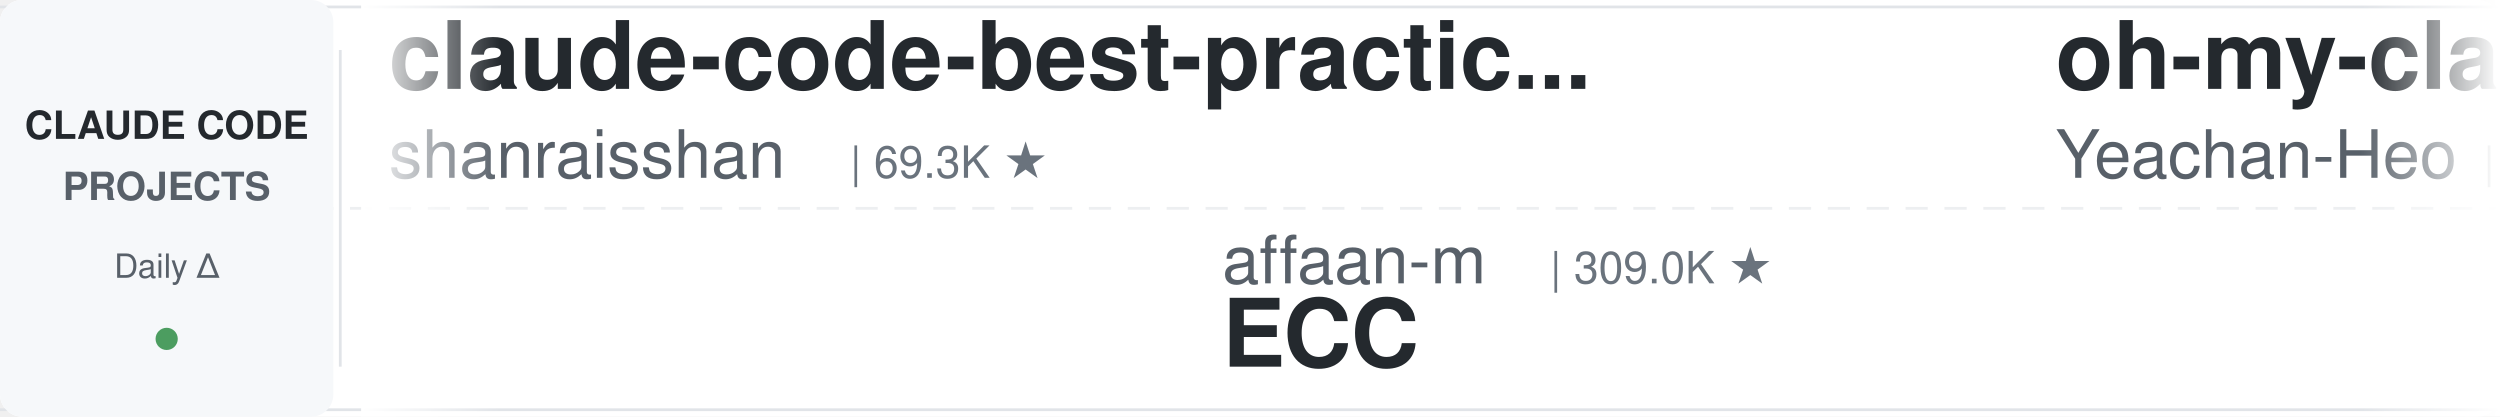
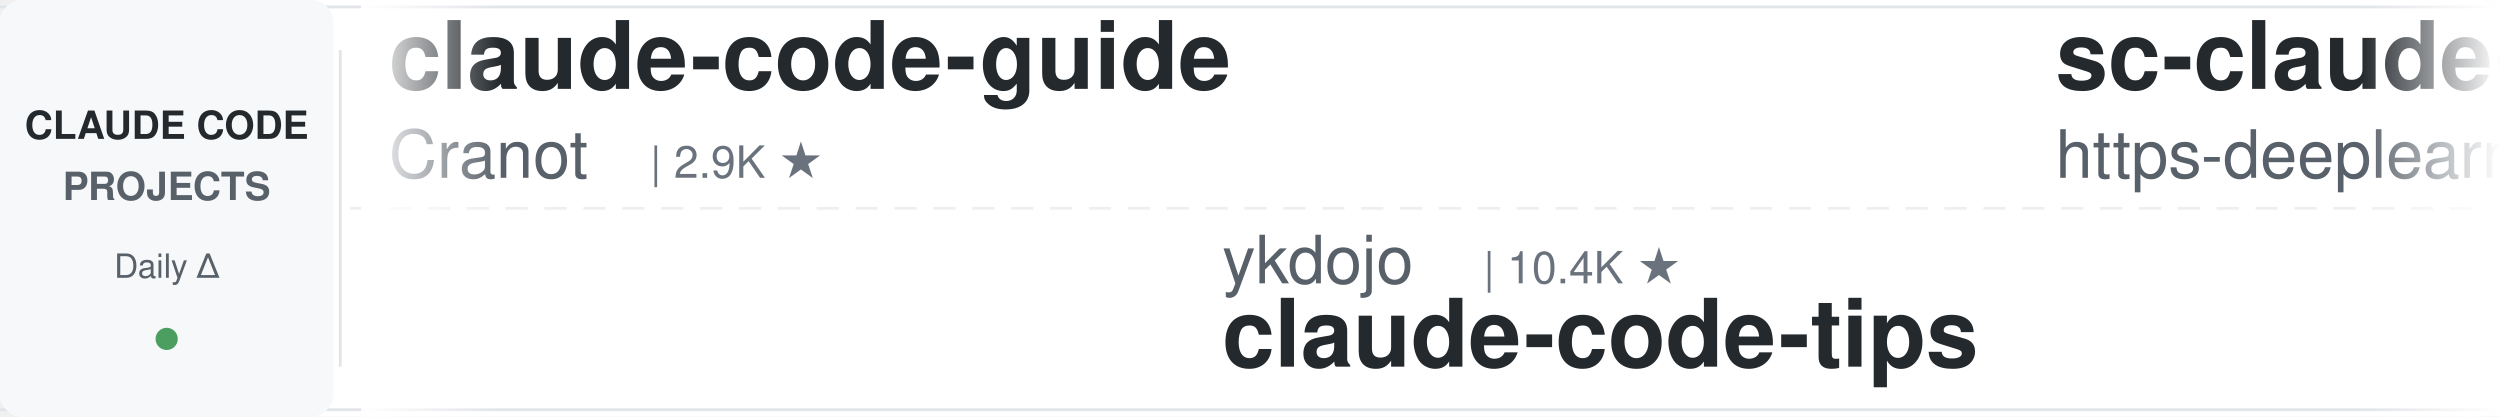
<svg xmlns="http://www.w3.org/2000/svg" width="900" height="150">
  <defs>
    <linearGradient id="leftFade" x1="0%" y1="0%" x2="100%" y2="0%">
      <stop offset="0%" style="stop-color:#ffffff;stop-opacity:1" />
      <stop offset="100%" style="stop-color:#ffffff;stop-opacity:0" />
    </linearGradient>
    <linearGradient id="rightFade" x1="0%" y1="0%" x2="100%" y2="0%">
      <stop offset="0%" style="stop-color:#ffffff;stop-opacity:0" />
      <stop offset="100%" style="stop-color:#ffffff;stop-opacity:1" />
    </linearGradient>
  </defs>
  <rect width="900" height="150" fill="#ffffff" rx="8" />
  <rect x="0" y="2" width="900" height="1" fill="#e1e4e8" />
  <rect x="0" y="147" width="900" height="1" fill="#e1e4e8" />
  <line x1="0" y1="75" x2="900" y2="75" stroke="#e1e4e8" stroke-width="1" stroke-dasharray="8 6" opacity="0.6" />
  <rect x="0" y="0" width="120" height="150" fill="#f6f8fa" rx="8" />
  <text x="60" y="50" font-family="-apple-system, BlinkMacSystemFont, 'Segoe UI', Helvetica, Arial, sans-serif" font-size="14" font-weight="600" fill="#24292e" text-anchor="middle">CLAUDE CODE</text>
  <text x="60" y="72" font-family="-apple-system, BlinkMacSystemFont, 'Segoe UI', Helvetica, Arial, sans-serif" font-size="14" font-weight="600" fill="#586069" text-anchor="middle">PROJECTS</text>
  <text x="60" y="100" font-family="-apple-system, BlinkMacSystemFont, 'Segoe UI', Helvetica, Arial, sans-serif" font-size="12" font-weight="500" fill="#586069" text-anchor="middle">Daily Δ</text>
  <circle cx="60" cy="122" r="4" fill="#22863a" opacity="0.8" />
  <rect x="122" y="18" width="1" height="114" fill="#e1e4e8" />
  <clipPath id="tickerClip">
    <rect x="130" y="0" width="770" height="150" />
  </clipPath>
  <g clip-path="url(#tickerClip)">
    <g id="tickerItems">
      <animateTransform attributeName="transform" attributeType="XML" type="translate" from="0 0" to="-3000 0" dur="54s" repeatCount="indefinite" />
      <g transform="translate(0, 0)">
-         <text x="140" y="32" font-family="-apple-system, BlinkMacSystemFont, 'Segoe UI', Helvetica, Arial, sans-serif" font-size="34" font-weight="600" fill="#24292e">claude-code-best-practic...</text>
-         <text x="140" y="64" font-family="-apple-system, BlinkMacSystemFont, 'Segoe UI', Helvetica, Arial, sans-serif" font-size="24" font-weight="400" fill="#586069">shanraisshan</text>
-         <text x="306" y="64" font-family="-apple-system, BlinkMacSystemFont, 'Segoe UI', Helvetica, Arial, sans-serif" font-size="16" font-weight="500" fill="#6a737d">| 69.3K ★</text>
+         <text x="140" y="32" font-family="-apple-system, BlinkMacSystemFont, 'Segoe UI', Helvetica, Arial, sans-serif" font-size="34" font-weight="600" fill="#24292e">claude-code-guide</text>
+         <text x="140" y="64" font-family="-apple-system, BlinkMacSystemFont, 'Segoe UI', Helvetica, Arial, sans-serif" font-size="24" font-weight="400" fill="#586069">Cranot</text>
+         <text x="234" y="64" font-family="-apple-system, BlinkMacSystemFont, 'Segoe UI', Helvetica, Arial, sans-serif" font-size="16" font-weight="500" fill="#6a737d">| 2.9K ★</text>
      </g>
      <g transform="translate(300, 0)">
-         <text x="140" y="102" font-family="-apple-system, BlinkMacSystemFont, 'Segoe UI', Helvetica, Arial, sans-serif" font-size="24" font-weight="400" fill="#586069">affaan-m</text>
-         <text x="258" y="102" font-family="-apple-system, BlinkMacSystemFont, 'Segoe UI', Helvetica, Arial, sans-serif" font-size="16" font-weight="500" fill="#6a737d">| 309.0K ★</text>
-         <text x="140" y="132" font-family="-apple-system, BlinkMacSystemFont, 'Segoe UI', Helvetica, Arial, sans-serif" font-size="34" font-weight="600" fill="#24292e">ECC</text>
-       </g>
-       <g transform="translate(600, 0)">
-         <text x="140" y="32" font-family="-apple-system, BlinkMacSystemFont, 'Segoe UI', Helvetica, Arial, sans-serif" font-size="34" font-weight="600" fill="#24292e">oh-my-claudecode</text>
-         <text x="140" y="64" font-family="-apple-system, BlinkMacSystemFont, 'Segoe UI', Helvetica, Arial, sans-serif" font-size="24" font-weight="400" fill="#586069">Yeachan-Heo</text>
-         <text x="294" y="64" font-family="-apple-system, BlinkMacSystemFont, 'Segoe UI', Helvetica, Arial, sans-serif" font-size="16" font-weight="500" fill="#6a737d">| 41.0K ★</text>
-       </g>
-       <g transform="translate(900, 0)">
-         <text x="140" y="102" font-family="-apple-system, BlinkMacSystemFont, 'Segoe UI', Helvetica, Arial, sans-serif" font-size="24" font-weight="400" fill="#586069">ding113</text>
-         <text x="246" y="102" font-family="-apple-system, BlinkMacSystemFont, 'Segoe UI', Helvetica, Arial, sans-serif" font-size="16" font-weight="500" fill="#6a737d">| 3.4K ★</text>
-         <text x="140" y="132" font-family="-apple-system, BlinkMacSystemFont, 'Segoe UI', Helvetica, Arial, sans-serif" font-size="34" font-weight="600" fill="#24292e">claude-code-hub</text>
-       </g>
-       <g transform="translate(1200, 0)">
-         <text x="140" y="32" font-family="-apple-system, BlinkMacSystemFont, 'Segoe UI', Helvetica, Arial, sans-serif" font-size="34" font-weight="600" fill="#24292e">pi-vs-claude-code</text>
-         <text x="140" y="64" font-family="-apple-system, BlinkMacSystemFont, 'Segoe UI', Helvetica, Arial, sans-serif" font-size="24" font-weight="400" fill="#586069">disler</text>
-         <text x="234" y="64" font-family="-apple-system, BlinkMacSystemFont, 'Segoe UI', Helvetica, Arial, sans-serif" font-size="16" font-weight="500" fill="#6a737d">| 1.7K ★</text>
-       </g>
-       <g transform="translate(1500, 0)">
-         <text x="140" y="102" font-family="-apple-system, BlinkMacSystemFont, 'Segoe UI', Helvetica, Arial, sans-serif" font-size="24" font-weight="400" fill="#586069">Windy3f3f3f3f</text>
-         <text x="318" y="102" font-family="-apple-system, BlinkMacSystemFont, 'Segoe UI', Helvetica, Arial, sans-serif" font-size="16" font-weight="500" fill="#6a737d">| 3.8K ★</text>
-         <text x="140" y="132" font-family="-apple-system, BlinkMacSystemFont, 'Segoe UI', Helvetica, Arial, sans-serif" font-size="34" font-weight="600" fill="#24292e">how-claude-code-works</text>
-       </g>
-       <g transform="translate(1800, 0)">
-         <text x="140" y="32" font-family="-apple-system, BlinkMacSystemFont, 'Segoe UI', Helvetica, Arial, sans-serif" font-size="34" font-weight="600" fill="#24292e">awesome-claude-code-plug...</text>
-         <text x="140" y="64" font-family="-apple-system, BlinkMacSystemFont, 'Segoe UI', Helvetica, Arial, sans-serif" font-size="24" font-weight="400" fill="#586069">ccplugins</text>
-         <text x="270" y="64" font-family="-apple-system, BlinkMacSystemFont, 'Segoe UI', Helvetica, Arial, sans-serif" font-size="16" font-weight="500" fill="#6a737d">| 1.0K ★</text>
-       </g>
-       <g transform="translate(2100, 0)">
        <text x="140" y="102" font-family="-apple-system, BlinkMacSystemFont, 'Segoe UI', Helvetica, Arial, sans-serif" font-size="24" font-weight="400" fill="#586069">ykdojo</text>
        <text x="234" y="102" font-family="-apple-system, BlinkMacSystemFont, 'Segoe UI', Helvetica, Arial, sans-serif" font-size="16" font-weight="500" fill="#6a737d">| 10.4K ★</text>
        <text x="140" y="132" font-family="-apple-system, BlinkMacSystemFont, 'Segoe UI', Helvetica, Arial, sans-serif" font-size="34" font-weight="600" fill="#24292e">claude-code-tips</text>
      </g>
+       <g transform="translate(600, 0)">
+         <text x="140" y="32" font-family="-apple-system, BlinkMacSystemFont, 'Segoe UI', Helvetica, Arial, sans-serif" font-size="34" font-weight="600" fill="#24292e">sc-claude-code-files</text>
+         <text x="140" y="64" font-family="-apple-system, BlinkMacSystemFont, 'Segoe UI', Helvetica, Arial, sans-serif" font-size="24" font-weight="400" fill="#586069">https-deeplearning-ai</text>
+         <text x="414" y="64" font-family="-apple-system, BlinkMacSystemFont, 'Segoe UI', Helvetica, Arial, sans-serif" font-size="16" font-weight="500" fill="#6a737d">| 567 ★</text>
+       </g>
+       <g transform="translate(900, 0)">
+         <text x="140" y="102" font-family="-apple-system, BlinkMacSystemFont, 'Segoe UI', Helvetica, Arial, sans-serif" font-size="24" font-weight="400" fill="#586069">rohitg00</text>
+         <text x="258" y="102" font-family="-apple-system, BlinkMacSystemFont, 'Segoe UI', Helvetica, Arial, sans-serif" font-size="16" font-weight="500" fill="#6a737d">| 2.9K ★</text>
+         <text x="140" y="132" font-family="-apple-system, BlinkMacSystemFont, 'Segoe UI', Helvetica, Arial, sans-serif" font-size="34" font-weight="600" fill="#24292e">awesome-claude-code-tool...</text>
+       </g>
+       <g transform="translate(1200, 0)">
+         <text x="140" y="32" font-family="-apple-system, BlinkMacSystemFont, 'Segoe UI', Helvetica, Arial, sans-serif" font-size="34" font-weight="600" fill="#24292e">claude-code-analysis</text>
+         <text x="140" y="64" font-family="-apple-system, BlinkMacSystemFont, 'Segoe UI', Helvetica, Arial, sans-serif" font-size="24" font-weight="400" fill="#586069">liuup</text>
+         <text x="222" y="64" font-family="-apple-system, BlinkMacSystemFont, 'Segoe UI', Helvetica, Arial, sans-serif" font-size="16" font-weight="500" fill="#6a737d">| 4.1K ★</text>
+       </g>
+       <g transform="translate(1500, 0)">
+         <text x="140" y="102" font-family="-apple-system, BlinkMacSystemFont, 'Segoe UI', Helvetica, Arial, sans-serif" font-size="24" font-weight="400" fill="#586069">affaan-m</text>
+         <text x="258" y="102" font-family="-apple-system, BlinkMacSystemFont, 'Segoe UI', Helvetica, Arial, sans-serif" font-size="16" font-weight="500" fill="#6a737d">| 309.3K ★</text>
+         <text x="140" y="132" font-family="-apple-system, BlinkMacSystemFont, 'Segoe UI', Helvetica, Arial, sans-serif" font-size="34" font-weight="600" fill="#24292e">ECC</text>
+       </g>
+       <g transform="translate(1800, 0)">
+         <text x="140" y="32" font-family="-apple-system, BlinkMacSystemFont, 'Segoe UI', Helvetica, Arial, sans-serif" font-size="34" font-weight="600" fill="#24292e">Auto-claude-code-researc...</text>
+         <text x="140" y="64" font-family="-apple-system, BlinkMacSystemFont, 'Segoe UI', Helvetica, Arial, sans-serif" font-size="24" font-weight="400" fill="#586069">wanshuiyin</text>
+         <text x="282" y="64" font-family="-apple-system, BlinkMacSystemFont, 'Segoe UI', Helvetica, Arial, sans-serif" font-size="16" font-weight="500" fill="#6a737d">| 19.6K ★</text>
+       </g>
+       <g transform="translate(2100, 0)">
+         <text x="140" y="102" font-family="-apple-system, BlinkMacSystemFont, 'Segoe UI', Helvetica, Arial, sans-serif" font-size="24" font-weight="400" fill="#586069">pedrohcgs</text>
+         <text x="270" y="102" font-family="-apple-system, BlinkMacSystemFont, 'Segoe UI', Helvetica, Arial, sans-serif" font-size="16" font-weight="500" fill="#6a737d">| 1.7K ★</text>
+         <text x="140" y="132" font-family="-apple-system, BlinkMacSystemFont, 'Segoe UI', Helvetica, Arial, sans-serif" font-size="34" font-weight="600" fill="#24292e">claude-code-my-workflow</text>
+       </g>
      <g transform="translate(2400, 0)">
-         <text x="140" y="32" font-family="-apple-system, BlinkMacSystemFont, 'Segoe UI', Helvetica, Arial, sans-serif" font-size="34" font-weight="600" fill="#24292e">claude-code-workflows</text>
-         <text x="140" y="64" font-family="-apple-system, BlinkMacSystemFont, 'Segoe UI', Helvetica, Arial, sans-serif" font-size="24" font-weight="400" fill="#586069">OneRedOak</text>
-         <text x="270" y="64" font-family="-apple-system, BlinkMacSystemFont, 'Segoe UI', Helvetica, Arial, sans-serif" font-size="16" font-weight="500" fill="#6a737d">| 3.9K ★</text>
+         <text x="140" y="32" font-family="-apple-system, BlinkMacSystemFont, 'Segoe UI', Helvetica, Arial, sans-serif" font-size="34" font-weight="600" fill="#24292e">claude-coder</text>
+         <text x="140" y="64" font-family="-apple-system, BlinkMacSystemFont, 'Segoe UI', Helvetica, Arial, sans-serif" font-size="24" font-weight="400" fill="#586069">kodu-ai</text>
+         <text x="246" y="64" font-family="-apple-system, BlinkMacSystemFont, 'Segoe UI', Helvetica, Arial, sans-serif" font-size="16" font-weight="500" fill="#6a737d">| 5.2K ★</text>
      </g>
      <g transform="translate(2700, 0)">
-         <text x="140" y="102" font-family="-apple-system, BlinkMacSystemFont, 'Segoe UI', Helvetica, Arial, sans-serif" font-size="24" font-weight="400" fill="#586069">1rgs</text>
-         <text x="210" y="102" font-family="-apple-system, BlinkMacSystemFont, 'Segoe UI', Helvetica, Arial, sans-serif" font-size="16" font-weight="500" fill="#6a737d">| 3.8K ★</text>
-         <text x="140" y="132" font-family="-apple-system, BlinkMacSystemFont, 'Segoe UI', Helvetica, Arial, sans-serif" font-size="34" font-weight="600" fill="#24292e">claude-code-proxy</text>
+         <text x="140" y="102" font-family="-apple-system, BlinkMacSystemFont, 'Segoe UI', Helvetica, Arial, sans-serif" font-size="24" font-weight="400" fill="#586069">shareAI-lab</text>
+         <text x="294" y="102" font-family="-apple-system, BlinkMacSystemFont, 'Segoe UI', Helvetica, Arial, sans-serif" font-size="16" font-weight="500" fill="#6a737d">| 80.8K ★</text>
+         <text x="140" y="132" font-family="-apple-system, BlinkMacSystemFont, 'Segoe UI', Helvetica, Arial, sans-serif" font-size="34" font-weight="600" fill="#24292e">learn-claude-code</text>
      </g>
      <g transform="translate(3000, 0)">
-         <text x="140" y="32" font-family="-apple-system, BlinkMacSystemFont, 'Segoe UI', Helvetica, Arial, sans-serif" font-size="34" font-weight="600" fill="#24292e">claude-code-best-practic...</text>
-         <text x="140" y="64" font-family="-apple-system, BlinkMacSystemFont, 'Segoe UI', Helvetica, Arial, sans-serif" font-size="24" font-weight="400" fill="#586069">shanraisshan</text>
-         <text x="306" y="64" font-family="-apple-system, BlinkMacSystemFont, 'Segoe UI', Helvetica, Arial, sans-serif" font-size="16" font-weight="500" fill="#6a737d">| 69.3K ★</text>
+         <text x="140" y="32" font-family="-apple-system, BlinkMacSystemFont, 'Segoe UI', Helvetica, Arial, sans-serif" font-size="34" font-weight="600" fill="#24292e">claude-code-guide</text>
+         <text x="140" y="64" font-family="-apple-system, BlinkMacSystemFont, 'Segoe UI', Helvetica, Arial, sans-serif" font-size="24" font-weight="400" fill="#586069">Cranot</text>
+         <text x="234" y="64" font-family="-apple-system, BlinkMacSystemFont, 'Segoe UI', Helvetica, Arial, sans-serif" font-size="16" font-weight="500" fill="#6a737d">| 2.9K ★</text>
      </g>
      <g transform="translate(3300, 0)">
-         <text x="140" y="102" font-family="-apple-system, BlinkMacSystemFont, 'Segoe UI', Helvetica, Arial, sans-serif" font-size="24" font-weight="400" fill="#586069">affaan-m</text>
-         <text x="258" y="102" font-family="-apple-system, BlinkMacSystemFont, 'Segoe UI', Helvetica, Arial, sans-serif" font-size="16" font-weight="500" fill="#6a737d">| 309.0K ★</text>
-         <text x="140" y="132" font-family="-apple-system, BlinkMacSystemFont, 'Segoe UI', Helvetica, Arial, sans-serif" font-size="34" font-weight="600" fill="#24292e">ECC</text>
+         <text x="140" y="102" font-family="-apple-system, BlinkMacSystemFont, 'Segoe UI', Helvetica, Arial, sans-serif" font-size="24" font-weight="400" fill="#586069">ykdojo</text>
+         <text x="234" y="102" font-family="-apple-system, BlinkMacSystemFont, 'Segoe UI', Helvetica, Arial, sans-serif" font-size="16" font-weight="500" fill="#6a737d">| 10.4K ★</text>
+         <text x="140" y="132" font-family="-apple-system, BlinkMacSystemFont, 'Segoe UI', Helvetica, Arial, sans-serif" font-size="34" font-weight="600" fill="#24292e">claude-code-tips</text>
      </g>
      <g transform="translate(3600, 0)">
-         <text x="140" y="32" font-family="-apple-system, BlinkMacSystemFont, 'Segoe UI', Helvetica, Arial, sans-serif" font-size="34" font-weight="600" fill="#24292e">oh-my-claudecode</text>
-         <text x="140" y="64" font-family="-apple-system, BlinkMacSystemFont, 'Segoe UI', Helvetica, Arial, sans-serif" font-size="24" font-weight="400" fill="#586069">Yeachan-Heo</text>
-         <text x="294" y="64" font-family="-apple-system, BlinkMacSystemFont, 'Segoe UI', Helvetica, Arial, sans-serif" font-size="16" font-weight="500" fill="#6a737d">| 41.0K ★</text>
+         <text x="140" y="32" font-family="-apple-system, BlinkMacSystemFont, 'Segoe UI', Helvetica, Arial, sans-serif" font-size="34" font-weight="600" fill="#24292e">sc-claude-code-files</text>
+         <text x="140" y="64" font-family="-apple-system, BlinkMacSystemFont, 'Segoe UI', Helvetica, Arial, sans-serif" font-size="24" font-weight="400" fill="#586069">https-deeplearning-ai</text>
+         <text x="414" y="64" font-family="-apple-system, BlinkMacSystemFont, 'Segoe UI', Helvetica, Arial, sans-serif" font-size="16" font-weight="500" fill="#6a737d">| 567 ★</text>
      </g>
      <g transform="translate(3900, 0)">
-         <text x="140" y="102" font-family="-apple-system, BlinkMacSystemFont, 'Segoe UI', Helvetica, Arial, sans-serif" font-size="24" font-weight="400" fill="#586069">ding113</text>
-         <text x="246" y="102" font-family="-apple-system, BlinkMacSystemFont, 'Segoe UI', Helvetica, Arial, sans-serif" font-size="16" font-weight="500" fill="#6a737d">| 3.4K ★</text>
-         <text x="140" y="132" font-family="-apple-system, BlinkMacSystemFont, 'Segoe UI', Helvetica, Arial, sans-serif" font-size="34" font-weight="600" fill="#24292e">claude-code-hub</text>
+         <text x="140" y="102" font-family="-apple-system, BlinkMacSystemFont, 'Segoe UI', Helvetica, Arial, sans-serif" font-size="24" font-weight="400" fill="#586069">rohitg00</text>
+         <text x="258" y="102" font-family="-apple-system, BlinkMacSystemFont, 'Segoe UI', Helvetica, Arial, sans-serif" font-size="16" font-weight="500" fill="#6a737d">| 2.9K ★</text>
+         <text x="140" y="132" font-family="-apple-system, BlinkMacSystemFont, 'Segoe UI', Helvetica, Arial, sans-serif" font-size="34" font-weight="600" fill="#24292e">awesome-claude-code-tool...</text>
      </g>
    </g>
  </g>
  <rect x="130" y="0" width="50" height="150" fill="url(#leftFade)" />
  <rect x="850" y="0" width="50" height="150" fill="url(#rightFade)" />
</svg>
